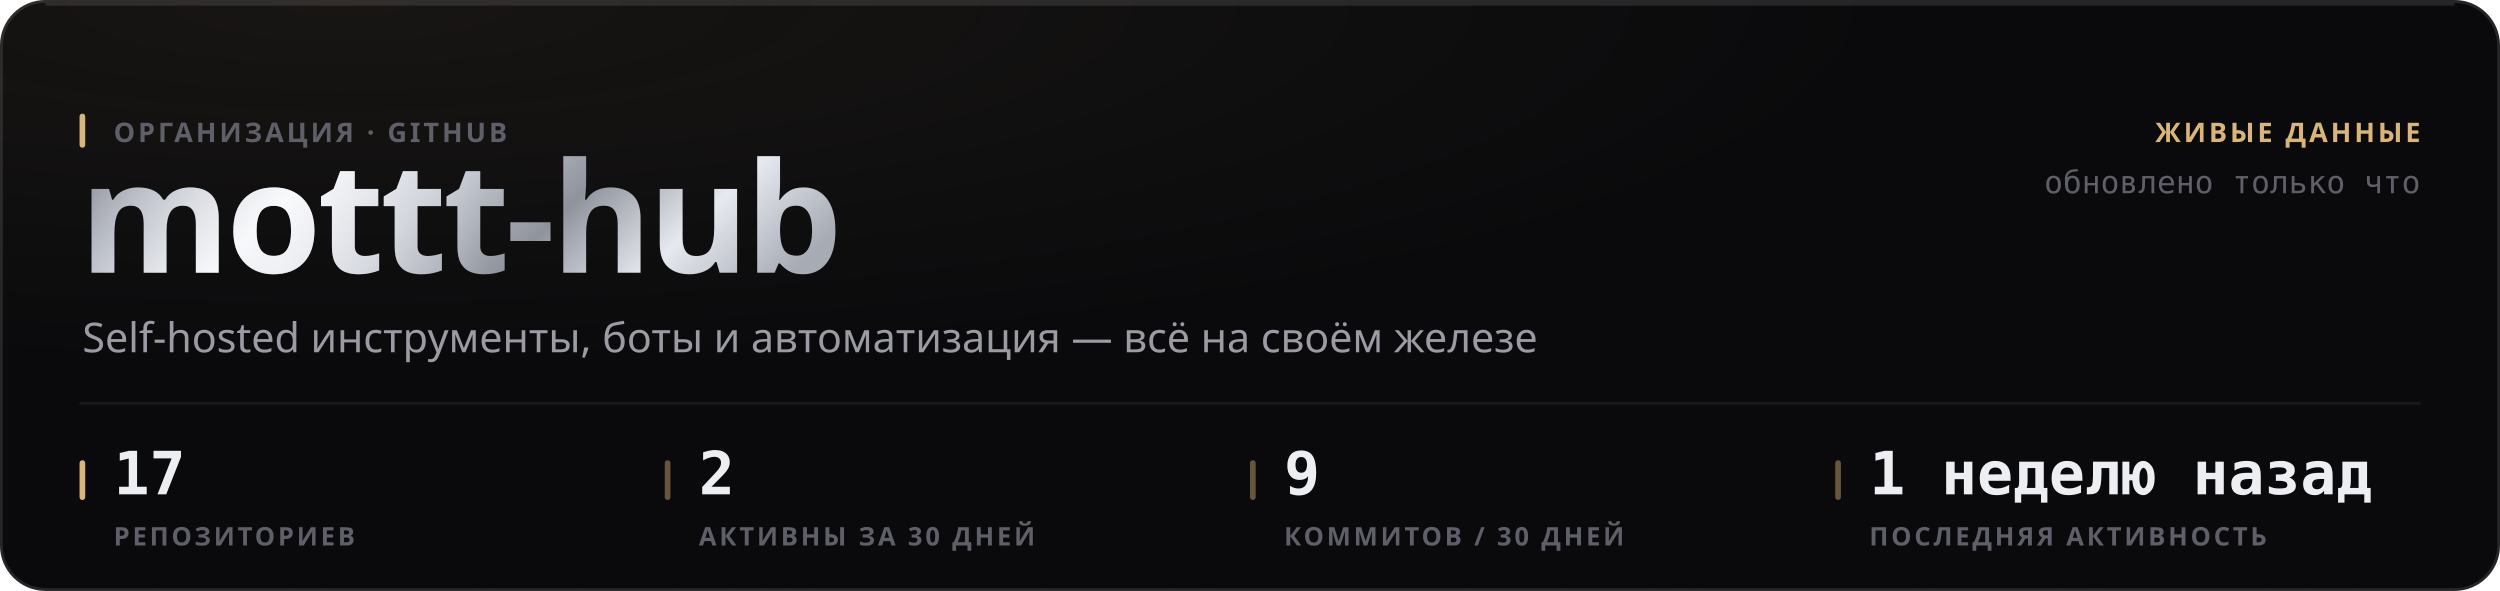
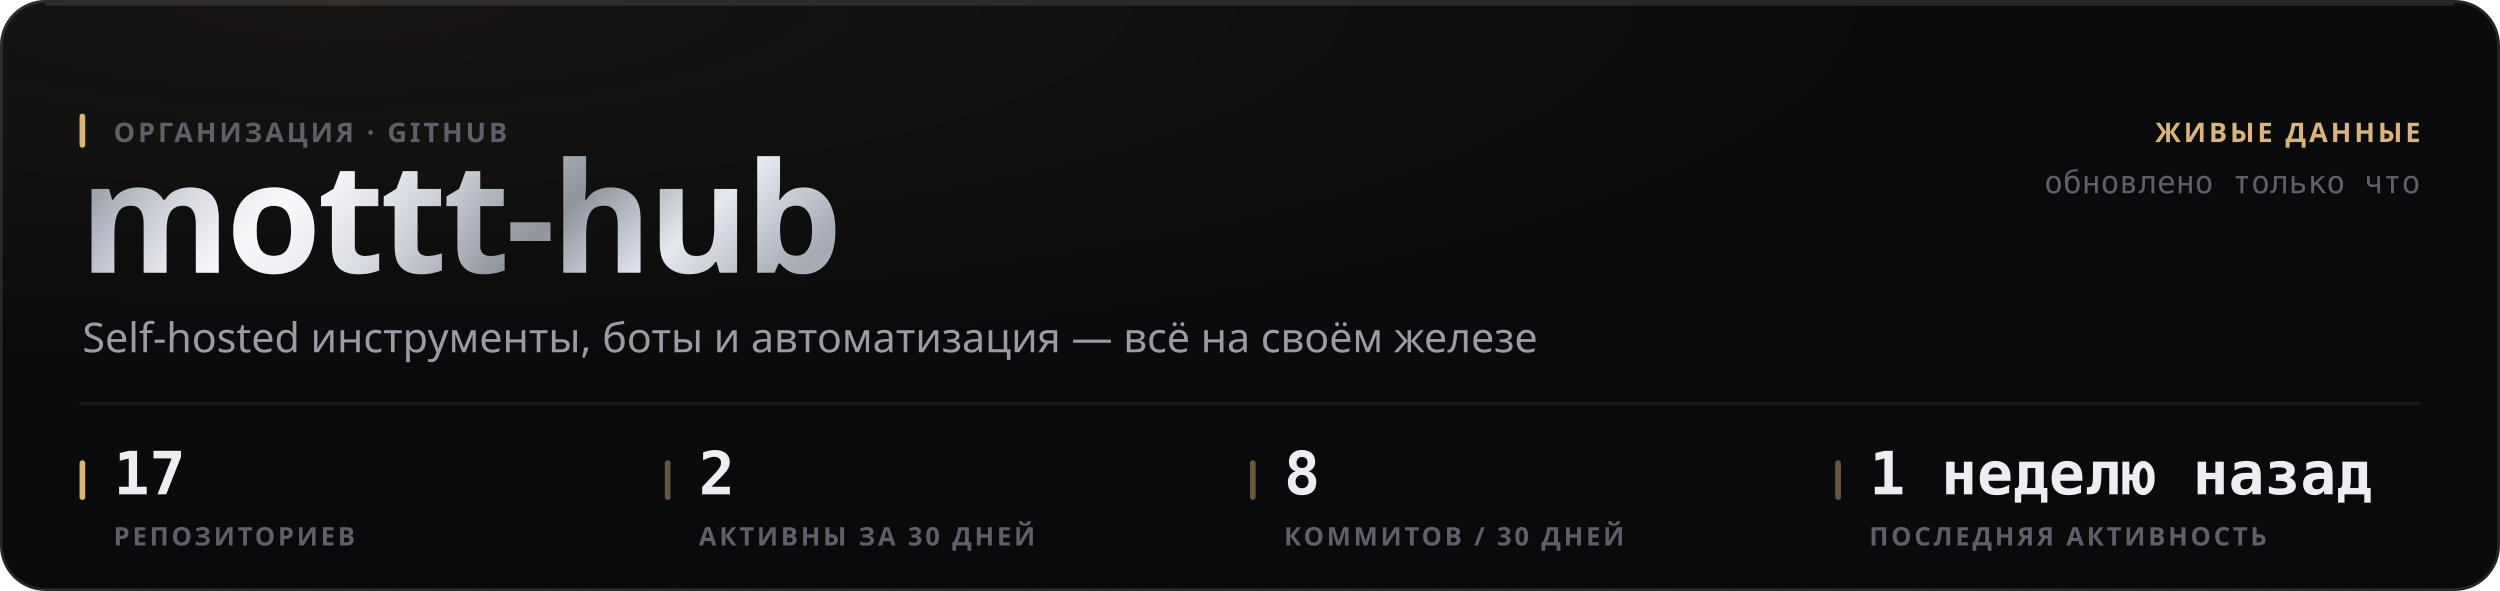
<svg xmlns="http://www.w3.org/2000/svg" width="880" height="208" viewBox="0 0 880 208" role="img">
  <style>
  text { font-family: -apple-system, BlinkMacSystemFont, 'Segoe UI', 'Noto Sans', Helvetica, Arial, sans-serif; }
  .mono { font-family: ui-monospace, 'SF Mono', 'Cascadia Mono', 'DejaVu Sans Mono', Menlo, Consolas, monospace; font-variant-numeric: tabular-nums; }
  .caps { letter-spacing: .1em; text-transform: uppercase; }

  @keyframes sheen  { from { transform: translateX(-120%); } to { transform: translateX(260%); } }
  @keyframes rise   { from { opacity: 0; transform: translateY(6px); } to { opacity: 1; transform: none; } }
  @keyframes slide  { from { opacity: 0; transform: translateX(-8px); } to { opacity: 1; transform: none; } }
  @keyframes grow   { from { transform: scaleY(0); } to { transform: scaleY(1); } }
  @keyframes widen  { from { transform: scaleX(0); } to { transform: scaleX(1); } }
  @keyframes draw   { from { stroke-dashoffset: 200; } to { stroke-dashoffset: 0; } }

  .sheen { animation: sheen 5.5s cubic-bezier(.45,0,.2,1) infinite; }
  .rise  { animation: rise .5s cubic-bezier(.16,1,.3,1) both; }
  .slide { animation: slide .42s cubic-bezier(.16,1,.3,1) both; }
  .bar   { transform-box: fill-box; transform-origin: 50% 100%;
           animation: grow .62s cubic-bezier(.16,1,.3,1) both; }
  .fill  { transform-box: fill-box; transform-origin: 0% 50%;
           animation: widen .8s cubic-bezier(.16,1,.3,1) both; }
  /* The hidden start state lives in the keyframes, never in the static rule.
     A renderer that ignores CSS animations then falls back to the FINISHED
     state — a drawn line, visible text — instead of an empty panel. */
  .spark { stroke-dasharray: 200;
           animation: draw 1.1s cubic-bezier(.16,1,.3,1) both; }

  @media (prefers-reduced-motion: reduce) {
    .sheen { animation: none; opacity: 0; }
    .rise, .slide, .bar, .fill, .spark { animation: none; opacity: 1; transform: none;
                                         stroke-dashoffset: 0; }
  }</style>
  <defs>
    <filter id="grain1" x="0" y="0" width="100%" height="100%">
      <feTurbulence type="fractalNoise" baseFrequency="0.82" numOctaves="3" stitchTiles="stitch" />
      <feColorMatrix type="saturate" values="0" />
    </filter>
    <radialGradient id="wash2" cx="14%" cy="0%" r="62%">
      <stop offset="0%" stop-color="#d9b57a" stop-opacity="0.07" />
      <stop offset="100%" stop-color="#d9b57a" stop-opacity="0" />
    </radialGradient>
    <linearGradient id="metal3" x1="0" y1="0" x2="1" y2="0.25">
      <stop offset="0%" stop-color="#6e7078" />
      <stop offset="16.667%" stop-color="#b4b8c2" />
      <stop offset="33.333%" stop-color="#f2f4f8" />
      <stop offset="50%" stop-color="#c7cbd4" />
      <stop offset="66.667%" stop-color="#8f939c" />
      <stop offset="83.333%" stop-color="#e6e9ef" />
      <stop offset="100%" stop-color="#a7abb4" />
    </linearGradient>
    <linearGradient id="sheengrad5" x1="0" y1="0" x2="1" y2="0">
      <stop offset="0%" stop-color="#ffffff" stop-opacity="0" />
      <stop offset="50%" stop-color="#ffffff" stop-opacity="0.5" />
      <stop offset="100%" stop-color="#ffffff" stop-opacity="0" />
    </linearGradient>
    <clipPath id="wordclip4">
      <text x="28" y="96" font-size="54" font-weight="800" letter-spacing="-0.025em" font-family="-apple-system, BlinkMacSystemFont, 'Segoe UI', Helvetica, Arial, sans-serif">mottt-hub</text>
    </clipPath>
  </defs>
  <rect width="880" height="208" rx="16" fill="#0a0a0c" />
  <rect width="880" height="208" rx="16" fill="url(#wash2)" />
  <rect width="880" height="208" rx="16" filter="url(#grain1)" opacity="0.05" style="mix-blend-mode:overlay" />
  <rect x=".5" y=".5" width="879" height="207" rx="15.5" fill="none" stroke="rgba(255,255,255,0.11)" />
  <path d="M16 1.5 H864" stroke="rgba(255,255,255,0.112)" stroke-width="1" fill="none" />
  <g clip-path="url(#wordclip4)">
    <rect x="28" y="42" width="287.116" height="70.2" fill="url(#metal3)" />
    <rect class="sheen" x="28" y="42" width="143.558" height="70.2" fill="url(#sheengrad5)" />
  </g>
  <rect x="28" y="40" width="2" height="12" rx="1" fill="#d9b57a" />
  <text x="40" y="50" font-size="9.5" font-weight="600" fill="#5e5f68" letter-spacing="0.11em">ОРГАНИЗАЦИЯ · GITHUB</text>
  <text x="29" y="124" font-size="14.5" font-weight="400" fill="#9a9ba3">Self-hosted инструменты, боты и автоматизация — всё на своём железе</text>
  <text x="852" y="50" font-size="9.5" font-weight="600" fill="#d9b57a" text-anchor="end" letter-spacing="0.11em">ЖИВЫЕ ДАННЫЕ</text>
  <text x="852" y="68" font-size="11" font-weight="400" fill="#5e5f68" text-anchor="end" class="mono">обновлено только что</text>
  <path d="M28 142 H852" stroke="rgba(255,255,255,0.06)" stroke-width="1" />
  <rect x="28" y="162" width="2" height="14" rx="1" fill="#d9b57a" />
  <text x="40" y="174" font-size="21" font-weight="700" fill="#edeef2" class="mono rise" opacity="1">17</text>
  <text x="40" y="192" font-size="9" font-weight="600" fill="#5e5f68" letter-spacing="0.11em">РЕПОЗИТОРИЕВ</text>
  <rect x="234" y="162" width="2" height="14" rx="1" fill="rgba(217,181,122,0.45)" />
  <text x="246" y="174" font-size="21" font-weight="700" fill="#edeef2" class="mono rise" opacity="1">2</text>
  <text x="246" y="192" font-size="9" font-weight="600" fill="#5e5f68" letter-spacing="0.11em">АКТИВНЫ ЗА 30 ДНЕЙ</text>
  <rect x="440" y="162" width="2" height="14" rx="1" fill="rgba(217,181,122,0.45)" />
-   <text x="452" y="174" font-size="21" font-weight="700" fill="#edeef2" class="mono rise" opacity="1">9</text>
+   <text x="452" y="174" font-size="21" font-weight="700" fill="#edeef2" class="mono rise" opacity="1">8</text>
  <text x="452" y="192" font-size="9" font-weight="600" fill="#5e5f68" letter-spacing="0.11em">КОММИТОВ / 30 ДНЕЙ</text>
  <rect x="646" y="162" width="2" height="14" rx="1" fill="rgba(217,181,122,0.45)" />
  <text x="658" y="174" font-size="21" font-weight="700" fill="#edeef2" class="mono rise" opacity="1">1 неделю назад</text>
  <text x="658" y="192" font-size="9" font-weight="600" fill="#5e5f68" letter-spacing="0.11em">ПОСЛЕДНЯЯ АКТИВНОСТЬ</text>
</svg>
